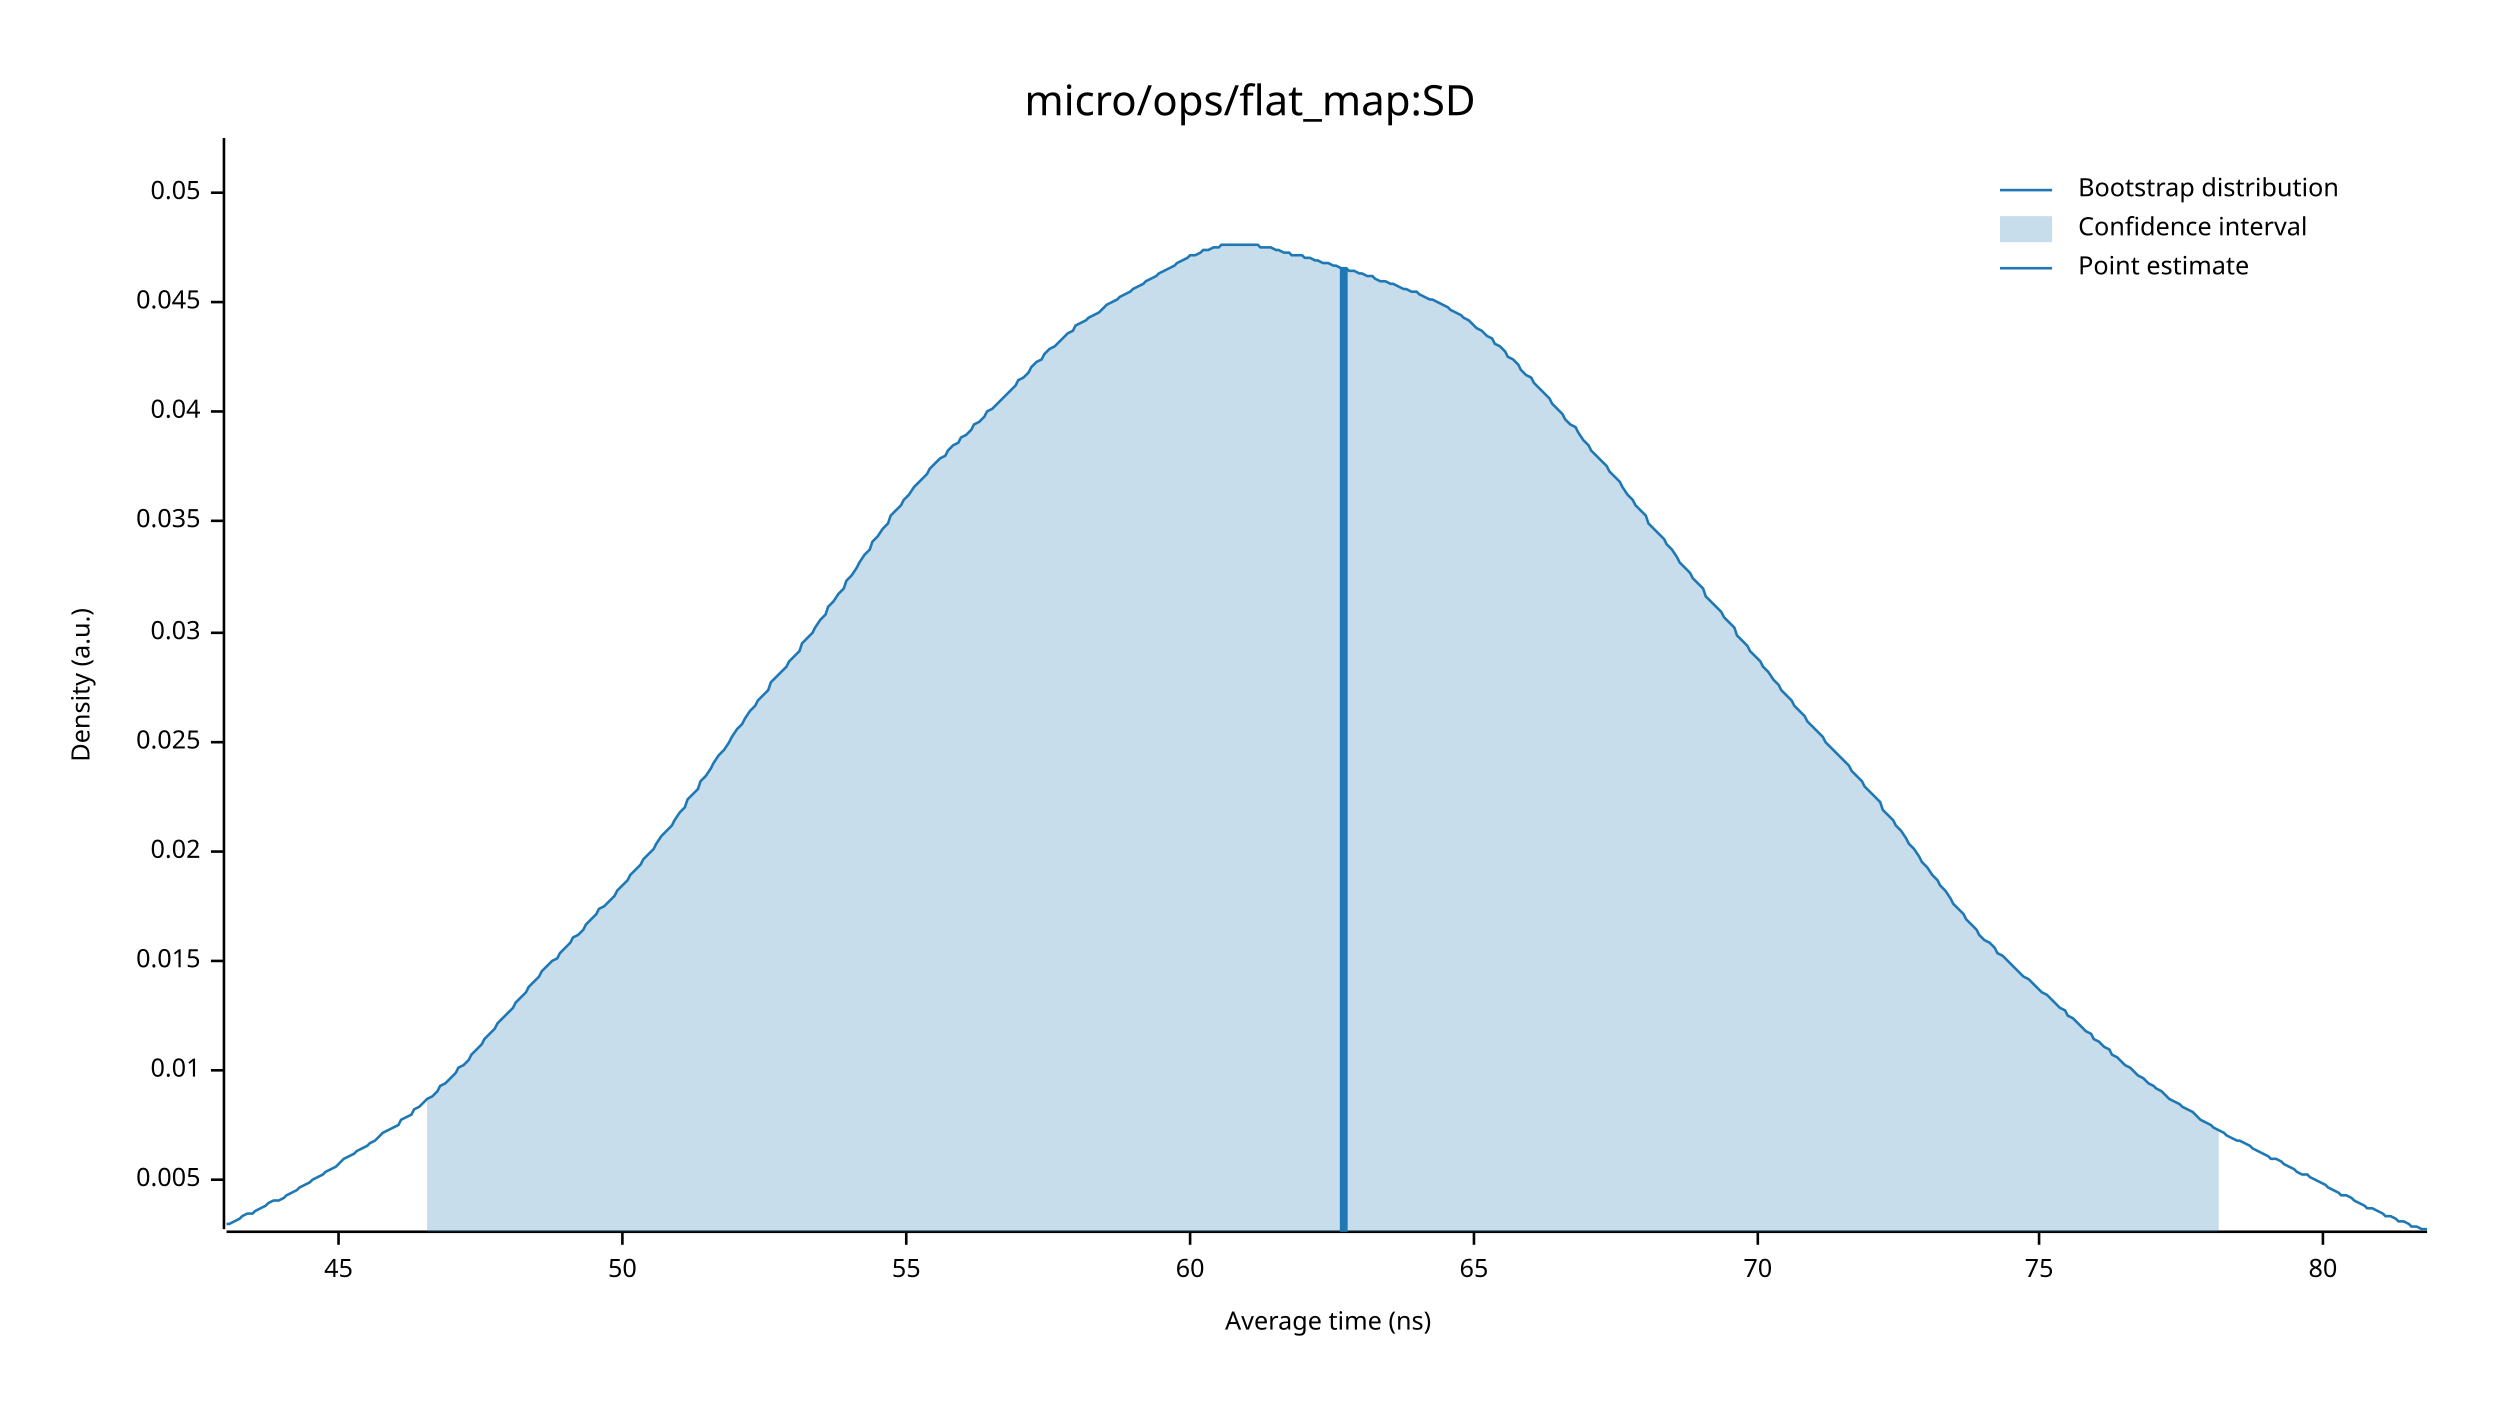
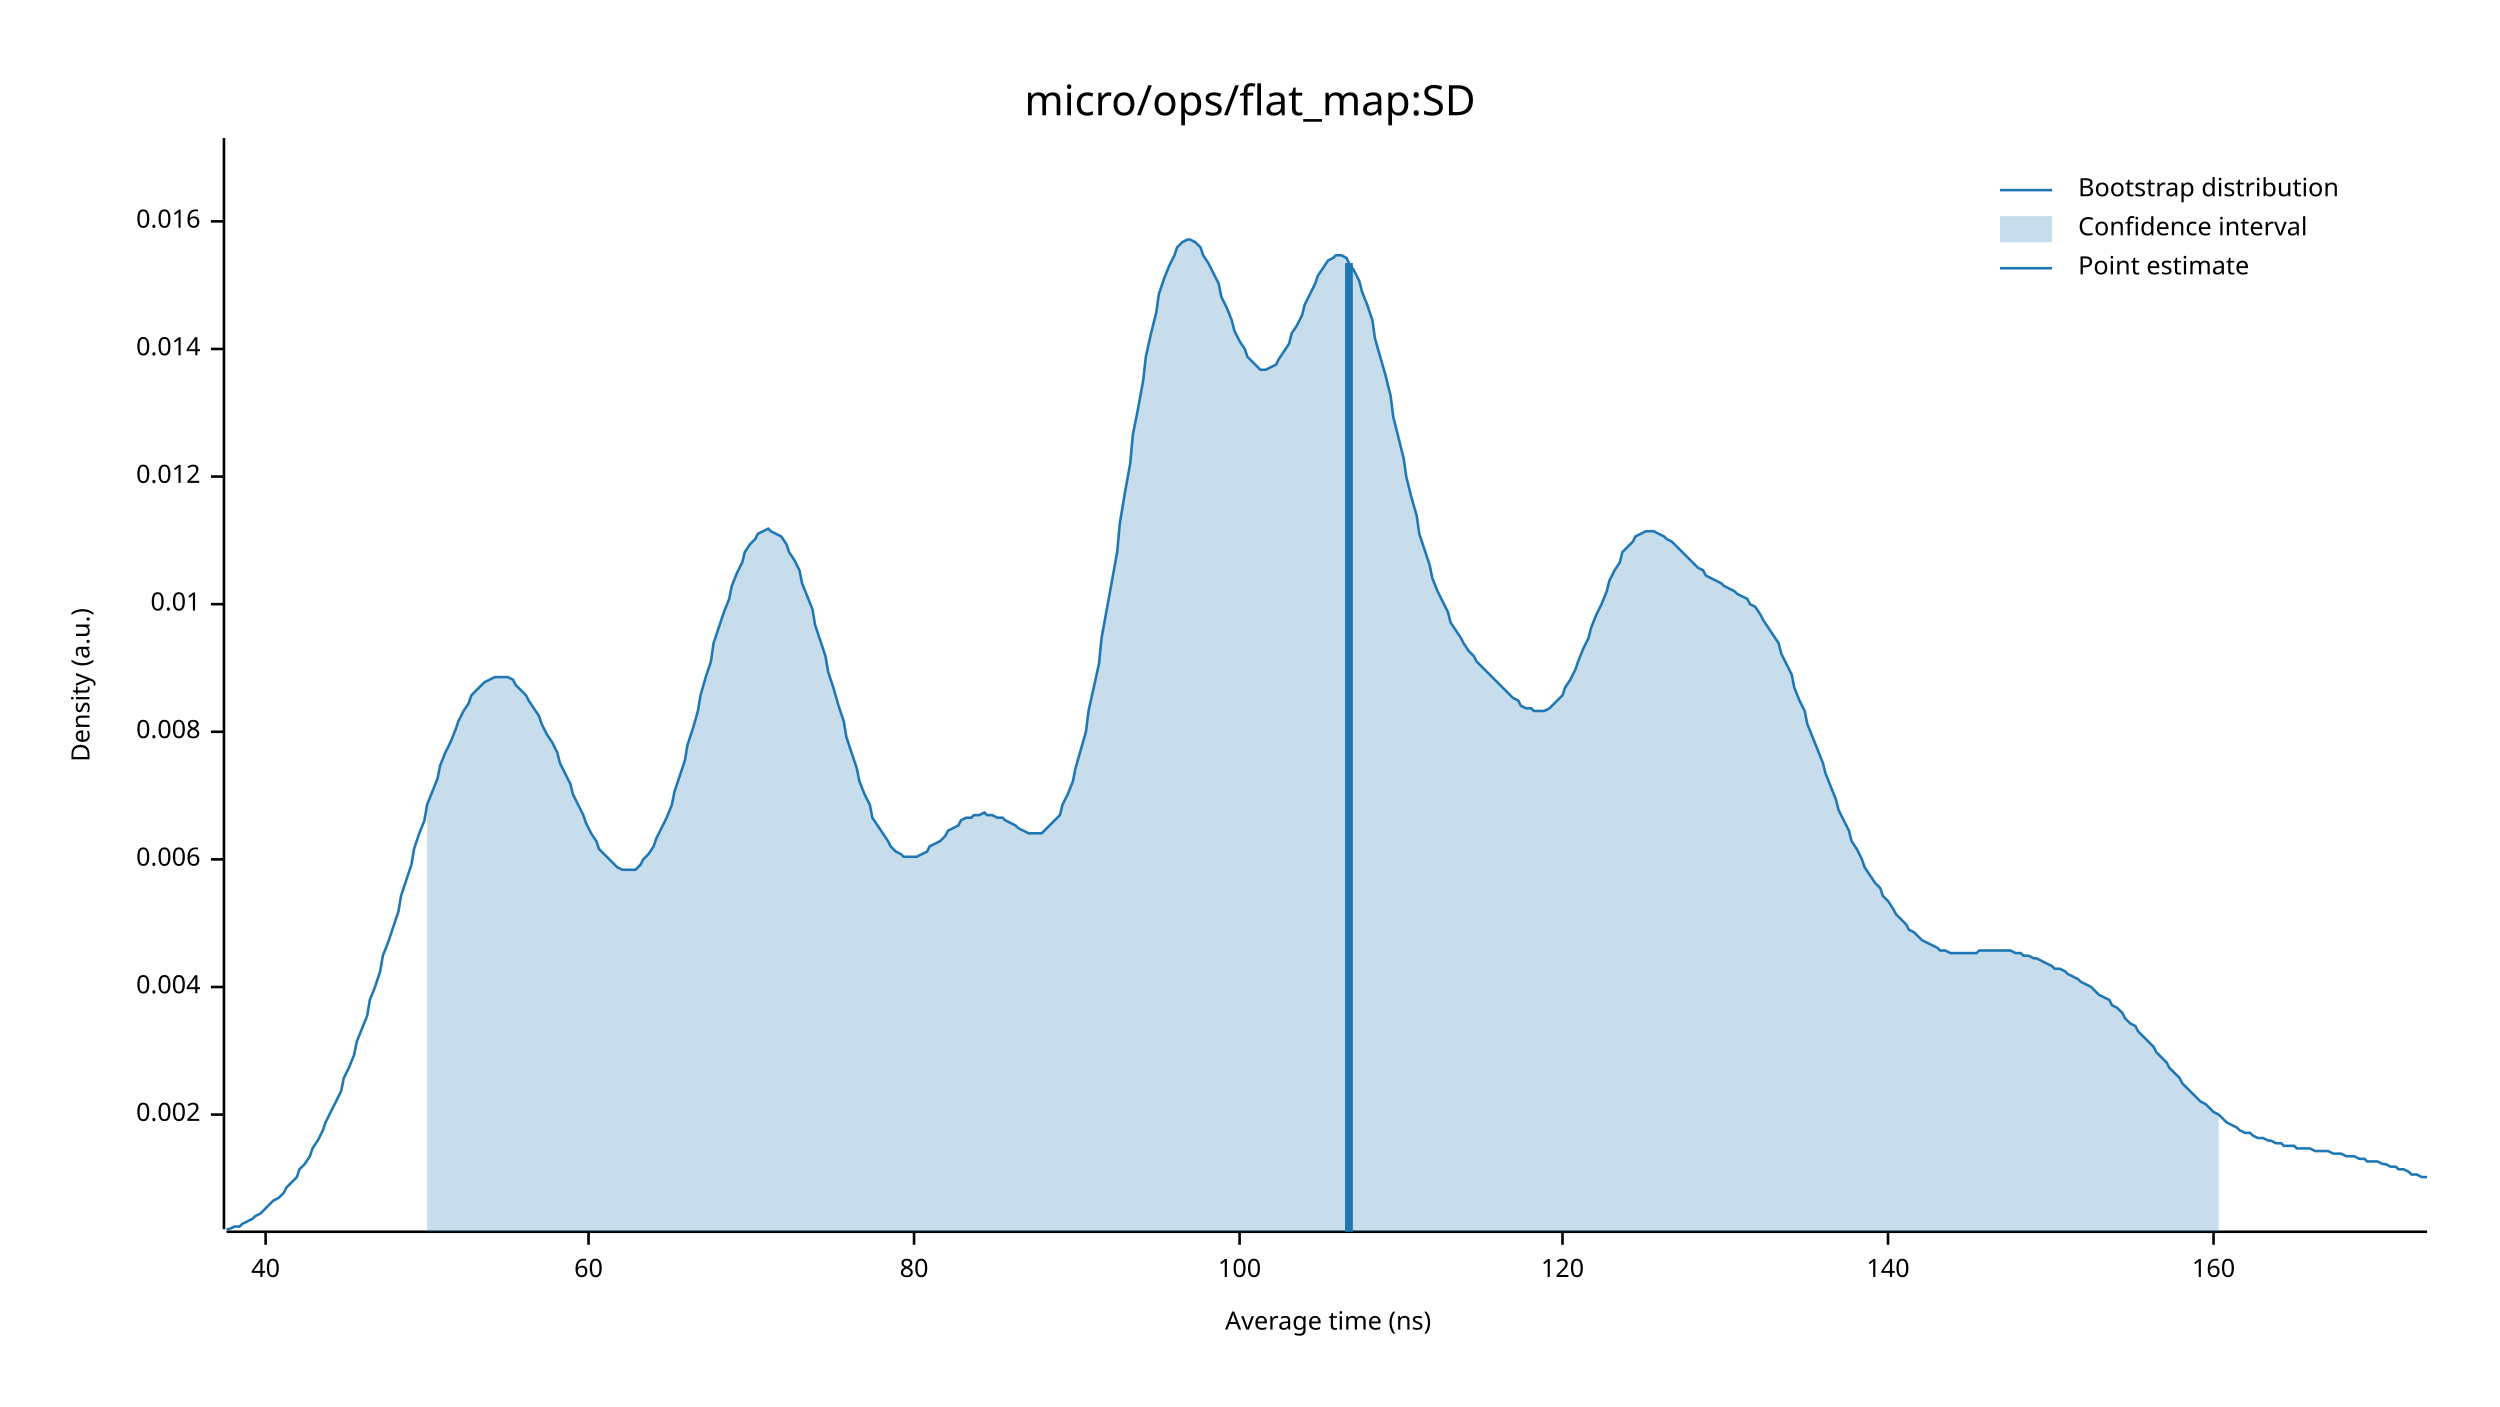
<svg xmlns="http://www.w3.org/2000/svg" width="960" height="540" viewBox="0 0 960 540">
  <text x="480" y="32" dy="0.76em" text-anchor="middle" font-family="sans-serif" font-size="16.129" opacity="1" fill="#000000">
micro/ops/flat_map:SD
</text>
  <text x="27" y="263" dy="0.76em" text-anchor="middle" font-family="sans-serif" font-size="9.677" opacity="1" fill="#000000" transform="rotate(270, 27, 263)">
Density (a.u.)
</text>
  <text x="510" y="513" dy="-0.5ex" text-anchor="middle" font-family="sans-serif" font-size="9.677" opacity="1" fill="#000000">
Average time (ns)
</text>
  <polyline fill="none" opacity="1" stroke="#000000" stroke-width="1" points="86,53 86,472 " />
-   <text x="77" y="453" dy="0.5ex" text-anchor="end" font-family="sans-serif" font-size="9.677" opacity="1" fill="#000000">
- 0.005
+   <text x="77" y="428" dy="0.5ex" text-anchor="end" font-family="sans-serif" font-size="9.677" opacity="1" fill="#000000">
+ 0.002
</text>
-   <polyline fill="none" opacity="1" stroke="#000000" stroke-width="1" points="81,453 86,453 " />
-   <text x="77" y="411" dy="0.5ex" text-anchor="end" font-family="sans-serif" font-size="9.677" opacity="1" fill="#000000">
+   <polyline fill="none" opacity="1" stroke="#000000" stroke-width="1" points="81,428 86,428 " />
+   <text x="77" y="379" dy="0.5ex" text-anchor="end" font-family="sans-serif" font-size="9.677" opacity="1" fill="#000000">
+ 0.004
+ </text>
+   <polyline fill="none" opacity="1" stroke="#000000" stroke-width="1" points="81,379 86,379 " />
+   <text x="77" y="330" dy="0.5ex" text-anchor="end" font-family="sans-serif" font-size="9.677" opacity="1" fill="#000000">
+ 0.006
+ </text>
+   <polyline fill="none" opacity="1" stroke="#000000" stroke-width="1" points="81,330 86,330 " />
+   <text x="77" y="281" dy="0.5ex" text-anchor="end" font-family="sans-serif" font-size="9.677" opacity="1" fill="#000000">
+ 0.008
+ </text>
+   <polyline fill="none" opacity="1" stroke="#000000" stroke-width="1" points="81,281 86,281 " />
+   <text x="77" y="232" dy="0.5ex" text-anchor="end" font-family="sans-serif" font-size="9.677" opacity="1" fill="#000000">
0.01
</text>
-   <polyline fill="none" opacity="1" stroke="#000000" stroke-width="1" points="81,411 86,411 " />
-   <text x="77" y="369" dy="0.5ex" text-anchor="end" font-family="sans-serif" font-size="9.677" opacity="1" fill="#000000">
- 0.015
+   <polyline fill="none" opacity="1" stroke="#000000" stroke-width="1" points="81,232 86,232 " />
+   <text x="77" y="183" dy="0.5ex" text-anchor="end" font-family="sans-serif" font-size="9.677" opacity="1" fill="#000000">
+ 0.012
</text>
-   <polyline fill="none" opacity="1" stroke="#000000" stroke-width="1" points="81,369 86,369 " />
-   <text x="77" y="327" dy="0.5ex" text-anchor="end" font-family="sans-serif" font-size="9.677" opacity="1" fill="#000000">
- 0.02
+   <polyline fill="none" opacity="1" stroke="#000000" stroke-width="1" points="81,183 86,183 " />
+   <text x="77" y="134" dy="0.5ex" text-anchor="end" font-family="sans-serif" font-size="9.677" opacity="1" fill="#000000">
+ 0.014
</text>
-   <polyline fill="none" opacity="1" stroke="#000000" stroke-width="1" points="81,327 86,327 " />
-   <text x="77" y="285" dy="0.5ex" text-anchor="end" font-family="sans-serif" font-size="9.677" opacity="1" fill="#000000">
- 0.025
+   <polyline fill="none" opacity="1" stroke="#000000" stroke-width="1" points="81,134 86,134 " />
+   <text x="77" y="85" dy="0.5ex" text-anchor="end" font-family="sans-serif" font-size="9.677" opacity="1" fill="#000000">
+ 0.016
</text>
-   <polyline fill="none" opacity="1" stroke="#000000" stroke-width="1" points="81,285 86,285 " />
-   <text x="77" y="243" dy="0.5ex" text-anchor="end" font-family="sans-serif" font-size="9.677" opacity="1" fill="#000000">
- 0.03
+   <polyline fill="none" opacity="1" stroke="#000000" stroke-width="1" points="81,85 86,85 " />
+   <polyline fill="none" opacity="1" stroke="#000000" stroke-width="1" points="87,473 932,473 " />
+   <text x="102" y="483" dy="0.76em" text-anchor="middle" font-family="sans-serif" font-size="9.677" opacity="1" fill="#000000">
+ 40
</text>
-   <polyline fill="none" opacity="1" stroke="#000000" stroke-width="1" points="81,243 86,243 " />
-   <text x="77" y="200" dy="0.5ex" text-anchor="end" font-family="sans-serif" font-size="9.677" opacity="1" fill="#000000">
- 0.035
- </text>
-   <polyline fill="none" opacity="1" stroke="#000000" stroke-width="1" points="81,200 86,200 " />
-   <text x="77" y="158" dy="0.5ex" text-anchor="end" font-family="sans-serif" font-size="9.677" opacity="1" fill="#000000">
- 0.04
- </text>
-   <polyline fill="none" opacity="1" stroke="#000000" stroke-width="1" points="81,158 86,158 " />
-   <text x="77" y="116" dy="0.5ex" text-anchor="end" font-family="sans-serif" font-size="9.677" opacity="1" fill="#000000">
- 0.045
- </text>
-   <polyline fill="none" opacity="1" stroke="#000000" stroke-width="1" points="81,116 86,116 " />
-   <text x="77" y="74" dy="0.5ex" text-anchor="end" font-family="sans-serif" font-size="9.677" opacity="1" fill="#000000">
- 0.05
- </text>
-   <polyline fill="none" opacity="1" stroke="#000000" stroke-width="1" points="81,74 86,74 " />
-   <polyline fill="none" opacity="1" stroke="#000000" stroke-width="1" points="87,473 932,473 " />
-   <text x="130" y="483" dy="0.76em" text-anchor="middle" font-family="sans-serif" font-size="9.677" opacity="1" fill="#000000">
- 45
- </text>
-   <polyline fill="none" opacity="1" stroke="#000000" stroke-width="1" points="130,473 130,478 " />
-   <text x="239" y="483" dy="0.76em" text-anchor="middle" font-family="sans-serif" font-size="9.677" opacity="1" fill="#000000">
- 50
- </text>
-   <polyline fill="none" opacity="1" stroke="#000000" stroke-width="1" points="239,473 239,478 " />
-   <text x="348" y="483" dy="0.76em" text-anchor="middle" font-family="sans-serif" font-size="9.677" opacity="1" fill="#000000">
- 55
- </text>
-   <polyline fill="none" opacity="1" stroke="#000000" stroke-width="1" points="348,473 348,478 " />
-   <text x="457" y="483" dy="0.76em" text-anchor="middle" font-family="sans-serif" font-size="9.677" opacity="1" fill="#000000">
+   <polyline fill="none" opacity="1" stroke="#000000" stroke-width="1" points="102,473 102,478 " />
+   <text x="226" y="483" dy="0.76em" text-anchor="middle" font-family="sans-serif" font-size="9.677" opacity="1" fill="#000000">
60
</text>
-   <polyline fill="none" opacity="1" stroke="#000000" stroke-width="1" points="457,473 457,478 " />
-   <text x="566" y="483" dy="0.76em" text-anchor="middle" font-family="sans-serif" font-size="9.677" opacity="1" fill="#000000">
- 65
- </text>
-   <polyline fill="none" opacity="1" stroke="#000000" stroke-width="1" points="566,473 566,478 " />
-   <text x="675" y="483" dy="0.76em" text-anchor="middle" font-family="sans-serif" font-size="9.677" opacity="1" fill="#000000">
- 70
- </text>
-   <polyline fill="none" opacity="1" stroke="#000000" stroke-width="1" points="675,473 675,478 " />
-   <text x="783" y="483" dy="0.76em" text-anchor="middle" font-family="sans-serif" font-size="9.677" opacity="1" fill="#000000">
- 75
- </text>
-   <polyline fill="none" opacity="1" stroke="#000000" stroke-width="1" points="783,473 783,478 " />
-   <text x="892" y="483" dy="0.76em" text-anchor="middle" font-family="sans-serif" font-size="9.677" opacity="1" fill="#000000">
+   <polyline fill="none" opacity="1" stroke="#000000" stroke-width="1" points="226,473 226,478 " />
+   <text x="351" y="483" dy="0.76em" text-anchor="middle" font-family="sans-serif" font-size="9.677" opacity="1" fill="#000000">
80
</text>
-   <polyline fill="none" opacity="1" stroke="#000000" stroke-width="1" points="892,473 892,478 " />
-   <polyline fill="none" opacity="1" stroke="#1F78B4" stroke-width="1" points="87,470 88,470 90,469 92,468 93,467 95,466 97,466 98,465 100,464 102,463 103,462 105,461 107,461 109,460 110,459 112,458 114,457 115,456 117,455 119,454 120,453 122,452 124,451 125,450 127,449 129,448 131,446 132,445 134,444 136,443 137,442 139,441 141,440 142,439 144,438 146,436 147,435 149,434 151,433 153,432 154,430 156,429 158,428 159,426 161,425 163,423 164,422 166,421 168,419 169,417 171,416 173,414 175,412 176,410 178,409 180,407 181,405 183,403 185,401 186,399 188,397 190,395 191,393 193,391 195,389 197,387 198,385 200,383 202,381 203,379 205,377 207,375 208,373 210,371 212,369 214,368 215,366 217,364 219,362 220,360 222,359 224,357 225,355 227,353 229,351 230,349 232,348 234,346 236,344 237,342 239,340 241,338 242,336 244,334 246,332 247,330 249,328 251,326 252,324 254,321 256,319 258,317 259,315 261,312 263,310 264,307 266,305 268,303 269,300 271,298 273,295 274,293 276,290 278,288 280,285 281,283 283,280 285,278 286,276 288,273 290,271 291,269 293,267 295,265 296,262 298,260 300,258 302,256 303,254 305,252 307,250 308,247 310,245 312,243 313,241 315,238 317,236 318,233 320,231 322,228 324,226 325,223 327,221 329,218 330,216 332,213 334,211 335,208 337,206 339,203 341,201 342,198 344,196 346,194 347,192 349,190 351,187 352,186 354,184 356,182 357,180 359,178 361,176 363,175 364,173 366,171 368,170 369,168 371,167 373,165 374,163 376,162 378,160 379,158 381,157 383,155 385,153 386,152 388,150 390,148 391,146 393,145 395,143 396,141 398,139 400,138 401,136 403,134 405,133 407,131 408,130 410,128 412,127 413,125 415,124 417,123 418,122 420,121 422,120 423,119 425,117 427,116 429,115 430,114 432,113 434,112 435,111 437,110 439,109 440,108 442,107 444,106 445,105 447,104 449,103 451,102 452,101 454,100 456,99 457,98 459,98 461,97 462,96 464,96 466,95 468,95 469,94 471,94 473,94 474,94 476,94 478,94 479,94 481,94 483,94 484,95 486,95 488,95 490,96 491,96 493,97 495,97 496,98 498,98 500,98 501,99 503,99 505,100 506,100 508,101 510,101 512,102 513,102 515,103 517,103 518,104 520,104 522,105 523,105 525,106 527,106 528,107 530,108 532,108 534,109 535,109 537,110 539,111 540,111 542,112 544,112 545,113 547,114 549,115 550,115 552,116 554,117 556,118 557,119 559,120 561,121 562,122 564,123 566,125 567,126 569,127 571,129 573,130 574,132 576,133 578,135 579,137 581,138 583,140 584,142 586,144 588,145 589,147 591,149 593,151 595,153 596,155 598,157 600,159 601,161 603,163 605,164 606,166 608,169 610,171 611,173 613,175 615,177 617,179 618,181 620,183 622,185 623,187 625,190 627,192 628,194 630,196 632,198 633,201 635,203 637,205 639,207 640,209 642,211 644,214 645,216 647,218 649,220 650,222 652,224 654,226 655,229 657,231 659,233 661,235 662,237 664,239 666,241 667,244 669,246 671,248 672,250 674,252 676,254 677,256 679,258 681,261 683,263 684,265 686,267 688,269 689,271 691,273 693,275 694,277 696,279 698,281 700,283 701,285 703,287 705,289 706,290 708,292 710,294 711,296 713,298 715,300 716,302 718,304 720,306 722,308 723,311 725,313 727,315 728,317 730,319 732,322 733,324 735,326 737,329 738,331 740,333 742,336 744,338 745,340 747,342 749,345 750,347 752,349 754,351 755,353 757,355 759,357 760,359 762,361 764,362 766,364 767,366 769,367 771,369 772,370 774,372 776,374 777,375 779,376 781,378 782,379 784,381 786,382 788,384 789,385 791,387 793,388 794,390 796,391 798,393 799,394 801,396 803,397 804,399 806,400 808,402 810,403 811,405 813,406 815,408 816,409 818,410 820,412 821,413 823,414 825,416 827,417 828,418 830,419 832,421 833,422 835,423 837,424 838,425 840,426 842,427 843,428 845,430 847,431 849,432 850,433 852,434 854,435 855,436 857,437 859,438 860,438 862,439 864,440 865,441 867,442 869,443 871,444 872,445 874,445 876,446 877,447 879,448 881,449 882,450 884,451 886,451 887,452 889,453 891,454 893,455 894,456 896,457 898,458 899,459 901,459 903,460 904,461 906,462 908,463 909,464 911,464 913,465 915,466 916,467 918,467 920,468 921,469 923,469 925,470 926,471 928,471 930,472 932,472 " />
-   <polygon opacity="0.25" fill="#1F78B4" points="164,422 166,421 168,419 169,417 171,416 173,414 175,412 176,410 178,409 180,407 181,405 183,403 185,401 186,399 188,397 190,395 191,393 193,391 195,389 197,387 198,385 200,383 202,381 203,379 205,377 207,375 208,373 210,371 212,369 214,368 215,366 217,364 219,362 220,360 222,359 224,357 225,355 227,353 229,351 230,349 232,348 234,346 236,344 237,342 239,340 241,338 242,336 244,334 246,332 247,330 249,328 251,326 252,324 254,321 256,319 258,317 259,315 261,312 263,310 264,307 266,305 268,303 269,300 271,298 273,295 274,293 276,290 278,288 280,285 281,283 283,280 285,278 286,276 288,273 290,271 291,269 293,267 295,265 296,262 298,260 300,258 302,256 303,254 305,252 307,250 308,247 310,245 312,243 313,241 315,238 317,236 318,233 320,231 322,228 324,226 325,223 327,221 329,218 330,216 332,213 334,211 335,208 337,206 339,203 341,201 342,198 344,196 346,194 347,192 349,190 351,187 352,186 354,184 356,182 357,180 359,178 361,176 363,175 364,173 366,171 368,170 369,168 371,167 373,165 374,163 376,162 378,160 379,158 381,157 383,155 385,153 386,152 388,150 390,148 391,146 393,145 395,143 396,141 398,139 400,138 401,136 403,134 405,133 407,131 408,130 410,128 412,127 413,125 415,124 417,123 418,122 420,121 422,120 423,119 425,117 427,116 429,115 430,114 432,113 434,112 435,111 437,110 439,109 440,108 442,107 444,106 445,105 447,104 449,103 451,102 452,101 454,100 456,99 457,98 459,98 461,97 462,96 464,96 466,95 468,95 469,94 471,94 473,94 474,94 476,94 478,94 479,94 481,94 483,94 484,95 486,95 488,95 490,96 491,96 493,97 495,97 496,98 498,98 500,98 501,99 503,99 505,100 506,100 508,101 510,101 512,102 513,102 515,103 517,103 518,104 520,104 522,105 523,105 525,106 527,106 528,107 530,108 532,108 534,109 535,109 537,110 539,111 540,111 542,112 544,112 545,113 547,114 549,115 550,115 552,116 554,117 556,118 557,119 559,120 561,121 562,122 564,123 566,125 567,126 569,127 571,129 573,130 574,132 576,133 578,135 579,137 581,138 583,140 584,142 586,144 588,145 589,147 591,149 593,151 595,153 596,155 598,157 600,159 601,161 603,163 605,164 606,166 608,169 610,171 611,173 613,175 615,177 617,179 618,181 620,183 622,185 623,187 625,190 627,192 628,194 630,196 632,198 633,201 635,203 637,205 639,207 640,209 642,211 644,214 645,216 647,218 649,220 650,222 652,224 654,226 655,229 657,231 659,233 661,235 662,237 664,239 666,241 667,244 669,246 671,248 672,250 674,252 676,254 677,256 679,258 681,261 683,263 684,265 686,267 688,269 689,271 691,273 693,275 694,277 696,279 698,281 700,283 701,285 703,287 705,289 706,290 708,292 710,294 711,296 713,298 715,300 716,302 718,304 720,306 722,308 723,311 725,313 727,315 728,317 730,319 732,322 733,324 735,326 737,329 738,331 740,333 742,336 744,338 745,340 747,342 749,345 750,347 752,349 754,351 755,353 757,355 759,357 760,359 762,361 764,362 766,364 767,366 769,367 771,369 772,370 774,372 776,374 777,375 779,376 781,378 782,379 784,381 786,382 788,384 789,385 791,387 793,388 794,390 796,391 798,393 799,394 801,396 803,397 804,399 806,400 808,402 810,403 811,405 813,406 815,408 816,409 818,410 820,412 821,413 823,414 825,416 827,417 828,418 830,419 832,421 833,422 835,423 837,424 838,425 840,426 842,427 843,428 845,430 847,431 849,432 850,433 852,434 852,473 164,473 " />
-   <polyline fill="none" opacity="1" stroke="#1F78B4" stroke-width="3" points="516,473 516,103 " />
+   <polyline fill="none" opacity="1" stroke="#000000" stroke-width="1" points="351,473 351,478 " />
+   <text x="476" y="483" dy="0.76em" text-anchor="middle" font-family="sans-serif" font-size="9.677" opacity="1" fill="#000000">
+ 100
+ </text>
+   <polyline fill="none" opacity="1" stroke="#000000" stroke-width="1" points="476,473 476,478 " />
+   <text x="600" y="483" dy="0.76em" text-anchor="middle" font-family="sans-serif" font-size="9.677" opacity="1" fill="#000000">
+ 120
+ </text>
+   <polyline fill="none" opacity="1" stroke="#000000" stroke-width="1" points="600,473 600,478 " />
+   <text x="725" y="483" dy="0.76em" text-anchor="middle" font-family="sans-serif" font-size="9.677" opacity="1" fill="#000000">
+ 140
+ </text>
+   <polyline fill="none" opacity="1" stroke="#000000" stroke-width="1" points="725,473 725,478 " />
+   <text x="850" y="483" dy="0.76em" text-anchor="middle" font-family="sans-serif" font-size="9.677" opacity="1" fill="#000000">
+ 160
+ </text>
+   <polyline fill="none" opacity="1" stroke="#000000" stroke-width="1" points="850,473 850,478 " />
+   <polyline fill="none" opacity="1" stroke="#1F78B4" stroke-width="1" points="87,472 88,472 90,471 92,471 93,470 95,469 97,468 98,467 100,466 102,464 103,463 105,461 107,460 109,458 110,456 112,454 114,452 115,449 117,447 119,444 120,441 122,438 124,434 125,431 127,427 129,423 131,419 132,414 134,410 136,405 137,400 139,395 141,390 142,384 144,379 146,373 147,367 149,362 151,356 153,350 154,344 156,338 158,332 159,326 161,320 163,315 164,309 166,304 168,299 169,294 171,289 173,285 175,280 176,277 178,273 180,270 181,267 183,265 185,263 186,262 188,261 190,260 191,260 193,260 195,260 197,261 198,263 200,265 202,267 203,269 205,272 207,275 208,278 210,282 212,285 214,289 215,293 217,297 219,301 220,305 222,309 224,313 225,316 227,320 229,323 230,326 232,328 234,330 236,332 237,333 239,334 241,334 242,334 244,334 246,332 247,330 249,328 251,325 252,322 254,318 256,314 258,309 259,304 261,298 263,292 264,286 266,280 268,273 269,267 271,260 273,254 274,247 276,241 278,235 280,230 281,225 283,220 285,216 286,212 288,209 290,207 291,205 293,204 295,203 296,204 298,205 300,206 302,209 303,212 305,215 307,219 308,224 310,229 312,234 313,240 315,246 317,252 318,258 320,264 322,271 324,277 325,283 327,289 329,295 330,300 332,305 334,309 335,314 337,317 339,320 341,323 342,325 344,327 346,328 347,329 349,329 351,329 352,329 354,328 356,327 357,325 359,324 361,323 363,321 364,319 366,318 368,317 369,315 371,314 373,314 374,313 376,313 378,312 379,313 381,313 383,314 385,314 386,315 388,316 390,317 391,318 393,319 395,320 396,320 398,320 400,320 401,319 403,317 405,315 407,313 408,309 410,305 412,300 413,295 415,288 417,281 418,273 420,264 422,255 423,245 425,234 427,223 429,212 430,201 432,189 434,178 435,167 437,157 439,146 440,137 442,128 444,120 445,113 447,107 449,102 451,98 452,95 454,93 456,92 457,92 459,93 461,95 462,98 464,101 466,105 468,109 469,114 471,118 473,123 474,127 476,131 478,134 479,137 481,139 483,141 484,142 486,142 488,141 490,140 491,138 493,135 495,132 496,128 498,125 500,121 501,117 503,113 505,109 506,106 508,103 510,100 512,99 513,98 515,98 517,99 518,101 520,104 522,108 523,112 525,117 527,123 528,130 530,137 532,144 534,152 535,160 537,168 539,176 540,183 542,191 544,198 545,205 547,211 549,217 550,222 552,227 554,231 556,235 557,239 559,242 561,245 562,247 564,250 566,252 567,254 569,256 571,258 573,260 574,261 576,263 578,265 579,266 581,268 583,269 584,271 586,272 588,272 589,273 591,273 593,273 595,272 596,271 598,269 600,267 601,264 603,261 605,257 606,254 608,249 610,245 611,241 613,236 615,232 617,227 618,223 620,219 622,216 623,212 625,210 627,208 628,206 630,205 632,204 633,204 635,204 637,205 639,206 640,207 642,208 644,210 645,211 647,213 649,215 650,216 652,218 654,219 655,221 657,222 659,223 661,224 662,225 664,226 666,227 667,228 669,229 671,230 672,232 674,233 676,236 677,238 679,241 681,244 683,247 684,251 686,255 688,259 689,264 691,269 693,273 694,278 696,283 698,288 700,293 701,297 703,302 705,307 706,311 708,315 710,319 711,323 713,326 715,330 716,333 718,336 720,339 722,341 723,344 725,346 727,349 728,351 730,353 732,355 733,357 735,358 737,360 738,361 740,362 742,363 744,364 745,365 747,365 749,366 750,366 752,366 754,366 755,366 757,366 759,366 760,365 762,365 764,365 766,365 767,365 769,365 771,365 772,365 774,366 776,366 777,367 779,367 781,368 782,368 784,369 786,370 788,371 789,372 791,372 793,373 794,374 796,375 798,376 799,377 801,378 803,379 804,380 806,382 808,383 810,384 811,386 813,387 815,389 816,391 818,393 820,394 821,396 823,398 825,400 827,402 828,404 830,406 832,408 833,410 835,412 837,414 838,416 840,418 842,420 843,421 845,423 847,424 849,426 850,427 852,428 854,430 855,431 857,432 859,433 860,434 862,435 864,435 865,436 867,437 869,437 871,438 872,438 874,439 876,439 877,440 879,440 881,440 882,441 884,441 886,441 887,441 889,442 891,442 893,442 894,442 896,443 898,443 899,443 901,444 903,444 904,444 906,445 908,445 909,446 911,446 913,446 915,447 916,447 918,448 920,448 921,449 923,449 925,450 926,451 928,451 930,452 932,452 " />
+   <polygon opacity="0.25" fill="#1F78B4" points="164,309 166,304 168,299 169,294 171,289 173,285 175,280 176,277 178,273 180,270 181,267 183,265 185,263 186,262 188,261 190,260 191,260 193,260 195,260 197,261 198,263 200,265 202,267 203,269 205,272 207,275 208,278 210,282 212,285 214,289 215,293 217,297 219,301 220,305 222,309 224,313 225,316 227,320 229,323 230,326 232,328 234,330 236,332 237,333 239,334 241,334 242,334 244,334 246,332 247,330 249,328 251,325 252,322 254,318 256,314 258,309 259,304 261,298 263,292 264,286 266,280 268,273 269,267 271,260 273,254 274,247 276,241 278,235 280,230 281,225 283,220 285,216 286,212 288,209 290,207 291,205 293,204 295,203 296,204 298,205 300,206 302,209 303,212 305,215 307,219 308,224 310,229 312,234 313,240 315,246 317,252 318,258 320,264 322,271 324,277 325,283 327,289 329,295 330,300 332,305 334,309 335,314 337,317 339,320 341,323 342,325 344,327 346,328 347,329 349,329 351,329 352,329 354,328 356,327 357,325 359,324 361,323 363,321 364,319 366,318 368,317 369,315 371,314 373,314 374,313 376,313 378,312 379,313 381,313 383,314 385,314 386,315 388,316 390,317 391,318 393,319 395,320 396,320 398,320 400,320 401,319 403,317 405,315 407,313 408,309 410,305 412,300 413,295 415,288 417,281 418,273 420,264 422,255 423,245 425,234 427,223 429,212 430,201 432,189 434,178 435,167 437,157 439,146 440,137 442,128 444,120 445,113 447,107 449,102 451,98 452,95 454,93 456,92 457,92 459,93 461,95 462,98 464,101 466,105 468,109 469,114 471,118 473,123 474,127 476,131 478,134 479,137 481,139 483,141 484,142 486,142 488,141 490,140 491,138 493,135 495,132 496,128 498,125 500,121 501,117 503,113 505,109 506,106 508,103 510,100 512,99 513,98 515,98 517,99 518,101 520,104 522,108 523,112 525,117 527,123 528,130 530,137 532,144 534,152 535,160 537,168 539,176 540,183 542,191 544,198 545,205 547,211 549,217 550,222 552,227 554,231 556,235 557,239 559,242 561,245 562,247 564,250 566,252 567,254 569,256 571,258 573,260 574,261 576,263 578,265 579,266 581,268 583,269 584,271 586,272 588,272 589,273 591,273 593,273 595,272 596,271 598,269 600,267 601,264 603,261 605,257 606,254 608,249 610,245 611,241 613,236 615,232 617,227 618,223 620,219 622,216 623,212 625,210 627,208 628,206 630,205 632,204 633,204 635,204 637,205 639,206 640,207 642,208 644,210 645,211 647,213 649,215 650,216 652,218 654,219 655,221 657,222 659,223 661,224 662,225 664,226 666,227 667,228 669,229 671,230 672,232 674,233 676,236 677,238 679,241 681,244 683,247 684,251 686,255 688,259 689,264 691,269 693,273 694,278 696,283 698,288 700,293 701,297 703,302 705,307 706,311 708,315 710,319 711,323 713,326 715,330 716,333 718,336 720,339 722,341 723,344 725,346 727,349 728,351 730,353 732,355 733,357 735,358 737,360 738,361 740,362 742,363 744,364 745,365 747,365 749,366 750,366 752,366 754,366 755,366 757,366 759,366 760,365 762,365 764,365 766,365 767,365 769,365 771,365 772,365 774,366 776,366 777,367 779,367 781,368 782,368 784,369 786,370 788,371 789,372 791,372 793,373 794,374 796,375 798,376 799,377 801,378 803,379 804,380 806,382 808,383 810,384 811,386 813,387 815,389 816,391 818,393 820,394 821,396 823,398 825,400 827,402 828,404 830,406 832,408 833,410 835,412 837,414 838,416 840,418 842,420 843,421 845,423 847,424 849,426 850,427 852,428 852,473 164,473 " />
+   <polyline fill="none" opacity="1" stroke="#1F78B4" stroke-width="3" points="518,473 518,101 " />
  <text x="798" y="68" dy="0.76em" text-anchor="start" font-family="sans-serif" font-size="9.677" opacity="1" fill="#000000">
Bootstrap distribution
</text>
  <text x="798" y="83" dy="0.76em" text-anchor="start" font-family="sans-serif" font-size="9.677" opacity="1" fill="#000000">
Confidence interval
</text>
  <text x="798" y="98" dy="0.76em" text-anchor="start" font-family="sans-serif" font-size="9.677" opacity="1" fill="#000000">
Point estimate
</text>
  <polyline fill="none" opacity="1" stroke="#1F78B4" stroke-width="1" points="768,73 788,73 " />
  <rect x="768" y="83" width="20" height="10" opacity="0.25" fill="#1F78B4" stroke="none" />
  <polyline fill="none" opacity="1" stroke="#1F78B4" stroke-width="1" points="768,103 788,103 " />
</svg>
